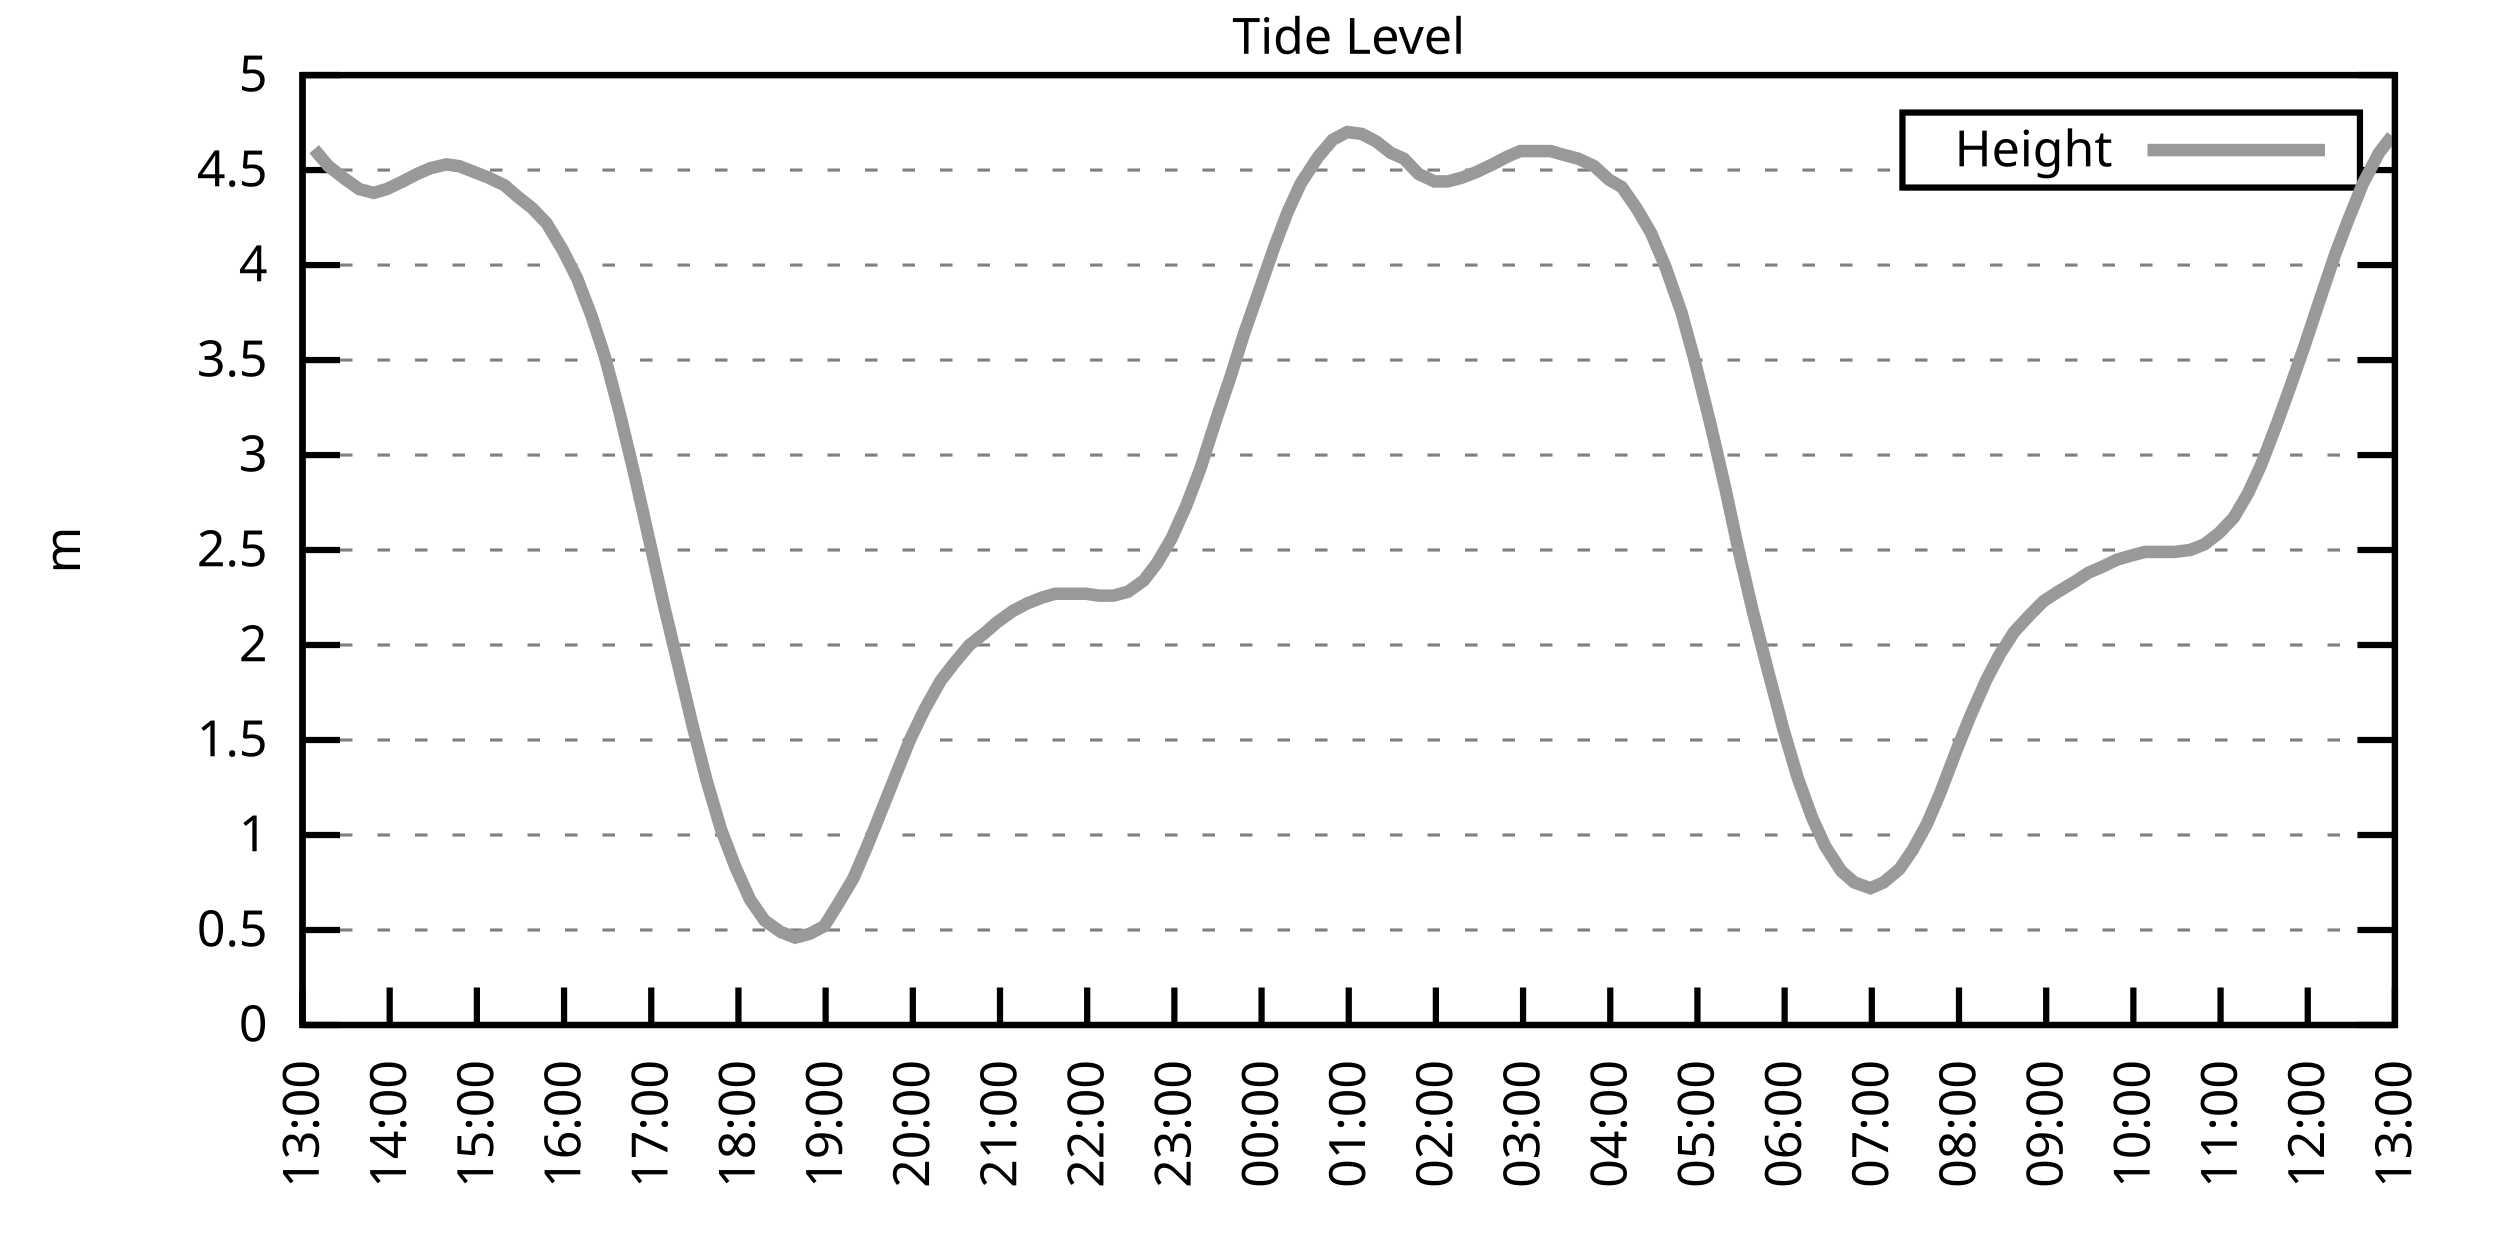
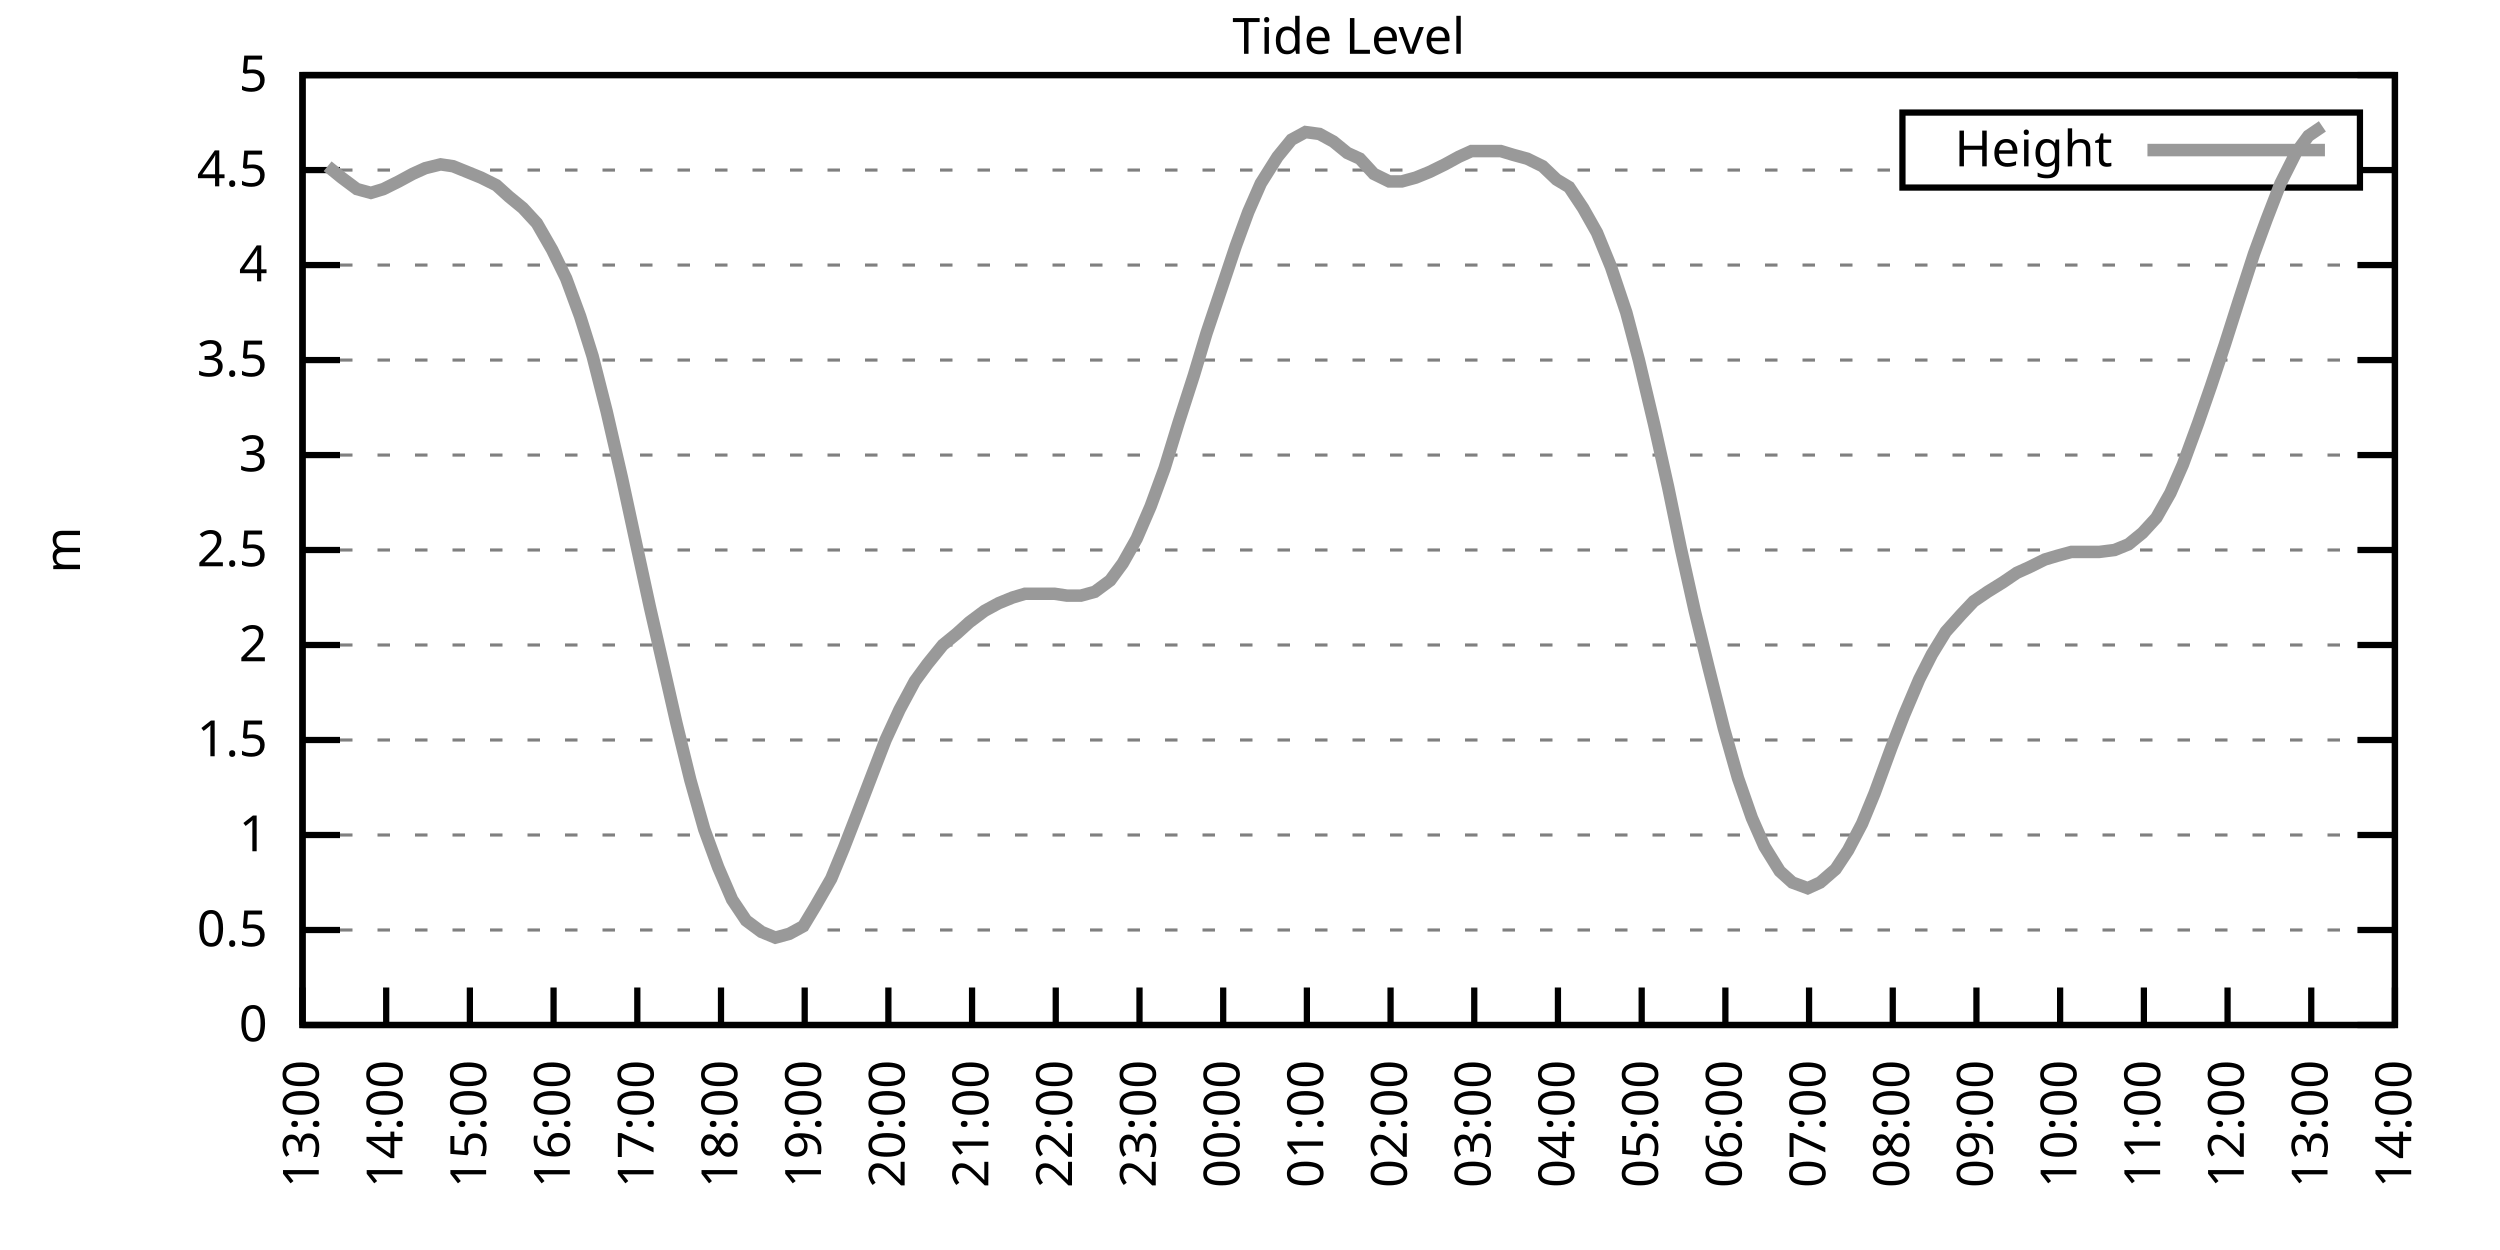
<svg xmlns="http://www.w3.org/2000/svg" xmlns:xlink="http://www.w3.org/1999/xlink" width="400" height="200" viewBox="0 0 400 200">
  <g id="gnuplot_canvas">
    <rect x="0" y="0" width="400" height="200" fill="none" />
    <defs>
      <circle id="gpDot" r="0.5" stroke-width="0.5" stroke="currentColor" />
      <path id="gpPt0" stroke-width="0.333" stroke="currentColor" d="M-1,0 h2 M0,-1 v2" />
      <path id="gpPt1" stroke-width="0.333" stroke="currentColor" d="M-1,-1 L1,1 M1,-1 L-1,1" />
      <path id="gpPt2" stroke-width="0.333" stroke="currentColor" d="M-1,0 L1,0 M0,-1 L0,1 M-1,-1 L1,1 M-1,1 L1,-1" />
      <rect id="gpPt3" stroke-width="0.333" stroke="currentColor" x="-1" y="-1" width="2" height="2" />
      <rect id="gpPt4" stroke-width="0.333" stroke="currentColor" fill="currentColor" x="-1" y="-1" width="2" height="2" />
      <circle id="gpPt5" stroke-width="0.333" stroke="currentColor" cx="0" cy="0" r="1" />
      <use xlink:href="#gpPt5" id="gpPt6" fill="currentColor" stroke="none" />
      <path id="gpPt7" stroke-width="0.333" stroke="currentColor" d="M0,-1.33 L-1.33,0.67 L1.33,0.67 z" />
      <use xlink:href="#gpPt7" id="gpPt8" fill="currentColor" stroke="none" />
      <use xlink:href="#gpPt7" id="gpPt9" stroke="currentColor" transform="rotate(180)" />
      <use xlink:href="#gpPt9" id="gpPt10" fill="currentColor" stroke="none" />
      <use xlink:href="#gpPt3" id="gpPt11" stroke="currentColor" transform="rotate(45)" />
      <use xlink:href="#gpPt11" id="gpPt12" fill="currentColor" stroke="none" />
      <path id="gpPt13" stroke-width="0.333" stroke="currentColor" d="M0,1.330 L1.265,0.411 L0.782,-1.067 L-0.782,-1.076 L-1.265,0.411 z" />
      <use xlink:href="#gpPt13" id="gpPt14" fill="currentColor" stroke="none" />
      <filter id="textbox" filterUnits="objectBoundingBox" x="0" y="0" height="1" width="1">
        <feFlood flood-color="white" flood-opacity="1" result="bgnd" />
        <feComposite in="SourceGraphic" in2="bgnd" operator="atop" />
      </filter>
      <filter id="greybox" filterUnits="objectBoundingBox" x="0" y="0" height="1" width="1">
        <feFlood flood-color="lightgrey" flood-opacity="1" result="grey" />
        <feComposite in="SourceGraphic" in2="grey" operator="atop" />
      </filter>
    </defs>
    <g fill="none" color="white" stroke="currentColor" stroke-width="1.00" stroke-linecap="butt" stroke-linejoin="miter">
</g>
    <g fill="none" color="black" stroke="currentColor" stroke-width="1.00" stroke-linecap="butt" stroke-linejoin="miter">
      <g stroke="none" shape-rendering="crispEdges">
        <polygon fill="rgb(255, 255, 255)" points="48.40,164.00 383.18,164.00 383.18,12.02 48.40,12.02 " />
      </g>
    </g>
    <g fill="none" color="black" stroke="currentColor" stroke-width="1.00" stroke-linecap="butt" stroke-linejoin="miter">
</g>
    <g fill="none" color="black" stroke="black" stroke-width="0.50" stroke-linecap="butt" stroke-linejoin="miter">
</g>
    <g fill="none" color="gray" stroke="currentColor" stroke-width="0.50" stroke-linecap="butt" stroke-linejoin="miter">
      <path stroke="gray" stroke-dasharray="2,4" class="gridline" d="M48.40,164.00 L383.19,164.00  " />
    </g>
    <g fill="none" color="gray" stroke="gray" stroke-width="1.00" stroke-linecap="butt" stroke-linejoin="miter">
</g>
    <g fill="none" color="black" stroke="currentColor" stroke-width="1.00" stroke-linecap="butt" stroke-linejoin="miter">
      <path stroke="black" d="M48.40,164.00 L54.40,164.00 M383.19,164.00 L377.19,164.00  " />
      <g transform="translate(42.80,166.60)" stroke="none" fill="black" font-family="Sans" font-size="8.00" text-anchor="end">
        <text>
          <tspan font-family="Sans"> 0</tspan>
        </text>
      </g>
    </g>
    <g fill="none" color="black" stroke="currentColor" stroke-width="1.00" stroke-linecap="butt" stroke-linejoin="miter">
</g>
    <g fill="none" color="black" stroke="black" stroke-width="0.50" stroke-linecap="butt" stroke-linejoin="miter">
</g>
    <g fill="none" color="gray" stroke="currentColor" stroke-width="0.50" stroke-linecap="butt" stroke-linejoin="miter">
      <path stroke="gray" stroke-dasharray="2,4" class="gridline" d="M48.40,148.80 L383.19,148.80  " />
    </g>
    <g fill="none" color="gray" stroke="gray" stroke-width="1.00" stroke-linecap="butt" stroke-linejoin="miter">
</g>
    <g fill="none" color="black" stroke="currentColor" stroke-width="1.00" stroke-linecap="butt" stroke-linejoin="miter">
      <path stroke="black" d="M48.40,148.80 L54.40,148.80 M383.19,148.80 L377.19,148.80  " />
      <g transform="translate(42.80,151.40)" stroke="none" fill="black" font-family="Sans" font-size="8.00" text-anchor="end">
        <text>
          <tspan font-family="Sans"> 0.5</tspan>
        </text>
      </g>
    </g>
    <g fill="none" color="black" stroke="currentColor" stroke-width="1.00" stroke-linecap="butt" stroke-linejoin="miter">
</g>
    <g fill="none" color="black" stroke="black" stroke-width="0.50" stroke-linecap="butt" stroke-linejoin="miter">
</g>
    <g fill="none" color="gray" stroke="currentColor" stroke-width="0.50" stroke-linecap="butt" stroke-linejoin="miter">
      <path stroke="gray" stroke-dasharray="2,4" class="gridline" d="M48.40,133.60 L383.19,133.60  " />
    </g>
    <g fill="none" color="gray" stroke="gray" stroke-width="1.00" stroke-linecap="butt" stroke-linejoin="miter">
</g>
    <g fill="none" color="black" stroke="currentColor" stroke-width="1.00" stroke-linecap="butt" stroke-linejoin="miter">
      <path stroke="black" d="M48.40,133.60 L54.40,133.60 M383.19,133.60 L377.19,133.60  " />
      <g transform="translate(42.80,136.20)" stroke="none" fill="black" font-family="Sans" font-size="8.00" text-anchor="end">
        <text>
          <tspan font-family="Sans"> 1</tspan>
        </text>
      </g>
    </g>
    <g fill="none" color="black" stroke="currentColor" stroke-width="1.00" stroke-linecap="butt" stroke-linejoin="miter">
</g>
    <g fill="none" color="black" stroke="black" stroke-width="0.50" stroke-linecap="butt" stroke-linejoin="miter">
</g>
    <g fill="none" color="gray" stroke="currentColor" stroke-width="0.50" stroke-linecap="butt" stroke-linejoin="miter">
      <path stroke="gray" stroke-dasharray="2,4" class="gridline" d="M48.40,118.40 L383.19,118.40  " />
    </g>
    <g fill="none" color="gray" stroke="gray" stroke-width="1.00" stroke-linecap="butt" stroke-linejoin="miter">
</g>
    <g fill="none" color="black" stroke="currentColor" stroke-width="1.00" stroke-linecap="butt" stroke-linejoin="miter">
      <path stroke="black" d="M48.40,118.40 L54.40,118.40 M383.19,118.40 L377.19,118.40  " />
      <g transform="translate(42.80,121.00)" stroke="none" fill="black" font-family="Sans" font-size="8.00" text-anchor="end">
        <text>
          <tspan font-family="Sans"> 1.5</tspan>
        </text>
      </g>
    </g>
    <g fill="none" color="black" stroke="currentColor" stroke-width="1.00" stroke-linecap="butt" stroke-linejoin="miter">
</g>
    <g fill="none" color="black" stroke="black" stroke-width="0.50" stroke-linecap="butt" stroke-linejoin="miter">
</g>
    <g fill="none" color="gray" stroke="currentColor" stroke-width="0.50" stroke-linecap="butt" stroke-linejoin="miter">
      <path stroke="gray" stroke-dasharray="2,4" class="gridline" d="M48.40,103.20 L383.19,103.20  " />
    </g>
    <g fill="none" color="gray" stroke="gray" stroke-width="1.00" stroke-linecap="butt" stroke-linejoin="miter">
</g>
    <g fill="none" color="black" stroke="currentColor" stroke-width="1.00" stroke-linecap="butt" stroke-linejoin="miter">
      <path stroke="black" d="M48.40,103.20 L54.40,103.20 M383.19,103.20 L377.19,103.20  " />
      <g transform="translate(42.80,105.80)" stroke="none" fill="black" font-family="Sans" font-size="8.00" text-anchor="end">
        <text>
          <tspan font-family="Sans"> 2</tspan>
        </text>
      </g>
    </g>
    <g fill="none" color="black" stroke="currentColor" stroke-width="1.00" stroke-linecap="butt" stroke-linejoin="miter">
</g>
    <g fill="none" color="black" stroke="black" stroke-width="0.50" stroke-linecap="butt" stroke-linejoin="miter">
</g>
    <g fill="none" color="gray" stroke="currentColor" stroke-width="0.50" stroke-linecap="butt" stroke-linejoin="miter">
      <path stroke="gray" stroke-dasharray="2,4" class="gridline" d="M48.40,88.00 L383.19,88.00  " />
    </g>
    <g fill="none" color="gray" stroke="gray" stroke-width="1.00" stroke-linecap="butt" stroke-linejoin="miter">
</g>
    <g fill="none" color="black" stroke="currentColor" stroke-width="1.00" stroke-linecap="butt" stroke-linejoin="miter">
      <path stroke="black" d="M48.40,88.00 L54.40,88.00 M383.19,88.00 L377.19,88.00  " />
      <g transform="translate(42.80,90.60)" stroke="none" fill="black" font-family="Sans" font-size="8.00" text-anchor="end">
        <text>
          <tspan font-family="Sans"> 2.5</tspan>
        </text>
      </g>
    </g>
    <g fill="none" color="black" stroke="currentColor" stroke-width="1.00" stroke-linecap="butt" stroke-linejoin="miter">
</g>
    <g fill="none" color="black" stroke="black" stroke-width="0.50" stroke-linecap="butt" stroke-linejoin="miter">
</g>
    <g fill="none" color="gray" stroke="currentColor" stroke-width="0.50" stroke-linecap="butt" stroke-linejoin="miter">
      <path stroke="gray" stroke-dasharray="2,4" class="gridline" d="M48.40,72.81 L383.19,72.81  " />
    </g>
    <g fill="none" color="gray" stroke="gray" stroke-width="1.00" stroke-linecap="butt" stroke-linejoin="miter">
</g>
    <g fill="none" color="black" stroke="currentColor" stroke-width="1.00" stroke-linecap="butt" stroke-linejoin="miter">
      <path stroke="black" d="M48.40,72.81 L54.40,72.81 M383.19,72.81 L377.19,72.81  " />
      <g transform="translate(42.80,75.41)" stroke="none" fill="black" font-family="Sans" font-size="8.00" text-anchor="end">
        <text>
          <tspan font-family="Sans"> 3</tspan>
        </text>
      </g>
    </g>
    <g fill="none" color="black" stroke="currentColor" stroke-width="1.00" stroke-linecap="butt" stroke-linejoin="miter">
</g>
    <g fill="none" color="black" stroke="black" stroke-width="0.50" stroke-linecap="butt" stroke-linejoin="miter">
</g>
    <g fill="none" color="gray" stroke="currentColor" stroke-width="0.50" stroke-linecap="butt" stroke-linejoin="miter">
      <path stroke="gray" stroke-dasharray="2,4" class="gridline" d="M48.40,57.61 L383.19,57.61  " />
    </g>
    <g fill="none" color="gray" stroke="gray" stroke-width="1.00" stroke-linecap="butt" stroke-linejoin="miter">
</g>
    <g fill="none" color="black" stroke="currentColor" stroke-width="1.00" stroke-linecap="butt" stroke-linejoin="miter">
      <path stroke="black" d="M48.40,57.61 L54.40,57.61 M383.19,57.61 L377.19,57.61  " />
      <g transform="translate(42.80,60.21)" stroke="none" fill="black" font-family="Sans" font-size="8.00" text-anchor="end">
        <text>
          <tspan font-family="Sans"> 3.5</tspan>
        </text>
      </g>
    </g>
    <g fill="none" color="black" stroke="currentColor" stroke-width="1.00" stroke-linecap="butt" stroke-linejoin="miter">
</g>
    <g fill="none" color="black" stroke="black" stroke-width="0.50" stroke-linecap="butt" stroke-linejoin="miter">
</g>
    <g fill="none" color="gray" stroke="currentColor" stroke-width="0.50" stroke-linecap="butt" stroke-linejoin="miter">
      <path stroke="gray" stroke-dasharray="2,4" class="gridline" d="M48.40,42.41 L383.19,42.41  " />
    </g>
    <g fill="none" color="gray" stroke="gray" stroke-width="1.00" stroke-linecap="butt" stroke-linejoin="miter">
</g>
    <g fill="none" color="black" stroke="currentColor" stroke-width="1.00" stroke-linecap="butt" stroke-linejoin="miter">
      <path stroke="black" d="M48.40,42.41 L54.40,42.41 M383.19,42.41 L377.19,42.41  " />
      <g transform="translate(42.80,45.01)" stroke="none" fill="black" font-family="Sans" font-size="8.00" text-anchor="end">
        <text>
          <tspan font-family="Sans"> 4</tspan>
        </text>
      </g>
    </g>
    <g fill="none" color="black" stroke="currentColor" stroke-width="1.00" stroke-linecap="butt" stroke-linejoin="miter">
</g>
    <g fill="none" color="black" stroke="black" stroke-width="0.50" stroke-linecap="butt" stroke-linejoin="miter">
</g>
    <g fill="none" color="gray" stroke="currentColor" stroke-width="0.50" stroke-linecap="butt" stroke-linejoin="miter">
      <path stroke="gray" stroke-dasharray="2,4" class="gridline" d="M48.40,27.21 L304.39,27.21 M377.59,27.21 L383.19,27.21  " />
    </g>
    <g fill="none" color="gray" stroke="gray" stroke-width="1.00" stroke-linecap="butt" stroke-linejoin="miter">
</g>
    <g fill="none" color="black" stroke="currentColor" stroke-width="1.00" stroke-linecap="butt" stroke-linejoin="miter">
      <path stroke="black" d="M48.40,27.21 L54.40,27.21 M383.19,27.21 L377.19,27.21  " />
      <g transform="translate(42.80,29.81)" stroke="none" fill="black" font-family="Sans" font-size="8.00" text-anchor="end">
        <text>
          <tspan font-family="Sans"> 4.5</tspan>
        </text>
      </g>
    </g>
    <g fill="none" color="black" stroke="currentColor" stroke-width="1.00" stroke-linecap="butt" stroke-linejoin="miter">
</g>
    <g fill="none" color="black" stroke="black" stroke-width="0.50" stroke-linecap="butt" stroke-linejoin="miter">
</g>
    <g fill="none" color="gray" stroke="currentColor" stroke-width="0.50" stroke-linecap="butt" stroke-linejoin="miter">
      <path stroke="gray" stroke-dasharray="2,4" class="gridline" d="M48.40,12.01 L383.19,12.01  " />
    </g>
    <g fill="none" color="gray" stroke="gray" stroke-width="1.00" stroke-linecap="butt" stroke-linejoin="miter">
</g>
    <g fill="none" color="black" stroke="currentColor" stroke-width="1.00" stroke-linecap="butt" stroke-linejoin="miter">
      <path stroke="black" d="M48.40,12.01 L54.40,12.01 M383.19,12.01 L377.19,12.01  " />
      <g transform="translate(42.80,14.61)" stroke="none" fill="black" font-family="Sans" font-size="8.00" text-anchor="end">
        <text>
          <tspan font-family="Sans"> 5</tspan>
        </text>
      </g>
    </g>
    <g fill="none" color="black" stroke="currentColor" stroke-width="1.00" stroke-linecap="butt" stroke-linejoin="miter">
      <path stroke="black" d="M48.40,164.00 L48.40,158.00  " />
      <g transform="translate(51.00,169.60) rotate(270.00)" stroke="none" fill="black" font-family="Sans" font-size="8.00" text-anchor="end">
        <text>
          <tspan font-family="Sans">13:00</tspan>
        </text>
      </g>
    </g>
    <g fill="none" color="black" stroke="currentColor" stroke-width="1.00" stroke-linecap="butt" stroke-linejoin="miter">
-       <path stroke="black" d="M62.35,164.00 L62.35,158.00  " />
-       <g transform="translate(64.95,169.60) rotate(270.00)" stroke="none" fill="black" font-family="Sans" font-size="8.00" text-anchor="end">
+       <path stroke="black" d="M61.79,164.00 L61.79,158.00  " />
+       <g transform="translate(64.39,169.60) rotate(270.00)" stroke="none" fill="black" font-family="Sans" font-size="8.00" text-anchor="end">
        <text>
          <tspan font-family="Sans">14:00</tspan>
        </text>
      </g>
    </g>
    <g fill="none" color="black" stroke="currentColor" stroke-width="1.00" stroke-linecap="butt" stroke-linejoin="miter">
-       <path stroke="black" d="M76.30,164.00 L76.30,158.00  " />
-       <g transform="translate(78.90,169.60) rotate(270.00)" stroke="none" fill="black" font-family="Sans" font-size="8.00" text-anchor="end">
+       <path stroke="black" d="M75.18,164.00 L75.18,158.00  " />
+       <g transform="translate(77.78,169.60) rotate(270.00)" stroke="none" fill="black" font-family="Sans" font-size="8.00" text-anchor="end">
        <text>
          <tspan font-family="Sans">15:00</tspan>
        </text>
      </g>
    </g>
    <g fill="none" color="black" stroke="currentColor" stroke-width="1.00" stroke-linecap="butt" stroke-linejoin="miter">
-       <path stroke="black" d="M90.25,164.00 L90.25,158.00  " />
-       <g transform="translate(92.85,169.60) rotate(270.00)" stroke="none" fill="black" font-family="Sans" font-size="8.00" text-anchor="end">
+       <path stroke="black" d="M88.57,164.00 L88.57,158.00  " />
+       <g transform="translate(91.17,169.60) rotate(270.00)" stroke="none" fill="black" font-family="Sans" font-size="8.00" text-anchor="end">
        <text>
          <tspan font-family="Sans">16:00</tspan>
        </text>
      </g>
    </g>
    <g fill="none" color="black" stroke="currentColor" stroke-width="1.00" stroke-linecap="butt" stroke-linejoin="miter">
-       <path stroke="black" d="M104.20,164.00 L104.20,158.00  " />
-       <g transform="translate(106.80,169.60) rotate(270.00)" stroke="none" fill="black" font-family="Sans" font-size="8.00" text-anchor="end">
+       <path stroke="black" d="M101.97,164.00 L101.97,158.00  " />
+       <g transform="translate(104.57,169.60) rotate(270.00)" stroke="none" fill="black" font-family="Sans" font-size="8.00" text-anchor="end">
        <text>
          <tspan font-family="Sans">17:00</tspan>
        </text>
      </g>
    </g>
    <g fill="none" color="black" stroke="currentColor" stroke-width="1.00" stroke-linecap="butt" stroke-linejoin="miter">
-       <path stroke="black" d="M118.15,164.00 L118.15,158.00  " />
-       <g transform="translate(120.75,169.60) rotate(270.00)" stroke="none" fill="black" font-family="Sans" font-size="8.00" text-anchor="end">
+       <path stroke="black" d="M115.36,164.00 L115.36,158.00  " />
+       <g transform="translate(117.96,169.60) rotate(270.00)" stroke="none" fill="black" font-family="Sans" font-size="8.00" text-anchor="end">
        <text>
          <tspan font-family="Sans">18:00</tspan>
        </text>
      </g>
    </g>
    <g fill="none" color="black" stroke="currentColor" stroke-width="1.00" stroke-linecap="butt" stroke-linejoin="miter">
-       <path stroke="black" d="M132.10,164.00 L132.10,158.00  " />
-       <g transform="translate(134.70,169.60) rotate(270.00)" stroke="none" fill="black" font-family="Sans" font-size="8.00" text-anchor="end">
+       <path stroke="black" d="M128.75,164.00 L128.75,158.00  " />
+       <g transform="translate(131.35,169.60) rotate(270.00)" stroke="none" fill="black" font-family="Sans" font-size="8.00" text-anchor="end">
        <text>
          <tspan font-family="Sans">19:00</tspan>
        </text>
      </g>
    </g>
    <g fill="none" color="black" stroke="currentColor" stroke-width="1.00" stroke-linecap="butt" stroke-linejoin="miter">
-       <path stroke="black" d="M146.05,164.00 L146.05,158.00  " />
-       <g transform="translate(148.65,169.60) rotate(270.00)" stroke="none" fill="black" font-family="Sans" font-size="8.00" text-anchor="end">
+       <path stroke="black" d="M142.14,164.00 L142.14,158.00  " />
+       <g transform="translate(144.74,169.60) rotate(270.00)" stroke="none" fill="black" font-family="Sans" font-size="8.00" text-anchor="end">
        <text>
          <tspan font-family="Sans">20:00</tspan>
        </text>
      </g>
    </g>
    <g fill="none" color="black" stroke="currentColor" stroke-width="1.00" stroke-linecap="butt" stroke-linejoin="miter">
-       <path stroke="black" d="M160.00,164.00 L160.00,158.00  " />
-       <g transform="translate(162.60,169.60) rotate(270.00)" stroke="none" fill="black" font-family="Sans" font-size="8.00" text-anchor="end">
+       <path stroke="black" d="M155.53,164.00 L155.53,158.00  " />
+       <g transform="translate(158.13,169.60) rotate(270.00)" stroke="none" fill="black" font-family="Sans" font-size="8.00" text-anchor="end">
        <text>
          <tspan font-family="Sans">21:00</tspan>
        </text>
      </g>
    </g>
    <g fill="none" color="black" stroke="currentColor" stroke-width="1.00" stroke-linecap="butt" stroke-linejoin="miter">
-       <path stroke="black" d="M173.95,164.00 L173.95,158.00  " />
-       <g transform="translate(176.55,169.60) rotate(270.00)" stroke="none" fill="black" font-family="Sans" font-size="8.00" text-anchor="end">
+       <path stroke="black" d="M168.92,164.00 L168.92,158.00  " />
+       <g transform="translate(171.52,169.60) rotate(270.00)" stroke="none" fill="black" font-family="Sans" font-size="8.00" text-anchor="end">
        <text>
          <tspan font-family="Sans">22:00</tspan>
        </text>
      </g>
    </g>
    <g fill="none" color="black" stroke="currentColor" stroke-width="1.00" stroke-linecap="butt" stroke-linejoin="miter">
-       <path stroke="black" d="M187.90,164.00 L187.90,158.00  " />
-       <g transform="translate(190.50,169.60) rotate(270.00)" stroke="none" fill="black" font-family="Sans" font-size="8.00" text-anchor="end">
+       <path stroke="black" d="M182.32,164.00 L182.32,158.00  " />
+       <g transform="translate(184.92,169.60) rotate(270.00)" stroke="none" fill="black" font-family="Sans" font-size="8.00" text-anchor="end">
        <text>
          <tspan font-family="Sans">23:00</tspan>
        </text>
      </g>
    </g>
    <g fill="none" color="black" stroke="currentColor" stroke-width="1.00" stroke-linecap="butt" stroke-linejoin="miter">
-       <path stroke="black" d="M201.85,164.00 L201.85,158.00  " />
-       <g transform="translate(204.45,169.60) rotate(270.00)" stroke="none" fill="black" font-family="Sans" font-size="8.00" text-anchor="end">
+       <path stroke="black" d="M195.71,164.00 L195.71,158.00  " />
+       <g transform="translate(198.31,169.60) rotate(270.00)" stroke="none" fill="black" font-family="Sans" font-size="8.00" text-anchor="end">
        <text>
          <tspan font-family="Sans">00:00</tspan>
        </text>
      </g>
    </g>
    <g fill="none" color="black" stroke="currentColor" stroke-width="1.00" stroke-linecap="butt" stroke-linejoin="miter">
-       <path stroke="black" d="M215.80,164.00 L215.80,158.00  " />
-       <g transform="translate(218.40,169.60) rotate(270.00)" stroke="none" fill="black" font-family="Sans" font-size="8.00" text-anchor="end">
+       <path stroke="black" d="M209.10,164.00 L209.10,158.00  " />
+       <g transform="translate(211.70,169.60) rotate(270.00)" stroke="none" fill="black" font-family="Sans" font-size="8.00" text-anchor="end">
        <text>
          <tspan font-family="Sans">01:00</tspan>
        </text>
      </g>
    </g>
    <g fill="none" color="black" stroke="currentColor" stroke-width="1.00" stroke-linecap="butt" stroke-linejoin="miter">
-       <path stroke="black" d="M229.74,164.00 L229.74,158.00  " />
-       <g transform="translate(232.34,169.60) rotate(270.00)" stroke="none" fill="black" font-family="Sans" font-size="8.00" text-anchor="end">
+       <path stroke="black" d="M222.49,164.00 L222.49,158.00  " />
+       <g transform="translate(225.09,169.60) rotate(270.00)" stroke="none" fill="black" font-family="Sans" font-size="8.00" text-anchor="end">
        <text>
          <tspan font-family="Sans">02:00</tspan>
        </text>
      </g>
    </g>
    <g fill="none" color="black" stroke="currentColor" stroke-width="1.00" stroke-linecap="butt" stroke-linejoin="miter">
-       <path stroke="black" d="M243.69,164.00 L243.69,158.00  " />
-       <g transform="translate(246.29,169.60) rotate(270.00)" stroke="none" fill="black" font-family="Sans" font-size="8.00" text-anchor="end">
+       <path stroke="black" d="M235.88,164.00 L235.88,158.00  " />
+       <g transform="translate(238.48,169.60) rotate(270.00)" stroke="none" fill="black" font-family="Sans" font-size="8.00" text-anchor="end">
        <text>
          <tspan font-family="Sans">03:00</tspan>
        </text>
      </g>
    </g>
    <g fill="none" color="black" stroke="currentColor" stroke-width="1.00" stroke-linecap="butt" stroke-linejoin="miter">
-       <path stroke="black" d="M257.64,164.00 L257.64,158.00  " />
-       <g transform="translate(260.24,169.60) rotate(270.00)" stroke="none" fill="black" font-family="Sans" font-size="8.00" text-anchor="end">
+       <path stroke="black" d="M249.27,164.00 L249.27,158.00  " />
+       <g transform="translate(251.87,169.60) rotate(270.00)" stroke="none" fill="black" font-family="Sans" font-size="8.00" text-anchor="end">
        <text>
          <tspan font-family="Sans">04:00</tspan>
        </text>
      </g>
    </g>
    <g fill="none" color="black" stroke="currentColor" stroke-width="1.00" stroke-linecap="butt" stroke-linejoin="miter">
-       <path stroke="black" d="M271.59,164.00 L271.59,158.00  " />
-       <g transform="translate(274.19,169.60) rotate(270.00)" stroke="none" fill="black" font-family="Sans" font-size="8.00" text-anchor="end">
+       <path stroke="black" d="M262.67,164.00 L262.67,158.00  " />
+       <g transform="translate(265.27,169.60) rotate(270.00)" stroke="none" fill="black" font-family="Sans" font-size="8.00" text-anchor="end">
        <text>
          <tspan font-family="Sans">05:00</tspan>
        </text>
      </g>
    </g>
    <g fill="none" color="black" stroke="currentColor" stroke-width="1.00" stroke-linecap="butt" stroke-linejoin="miter">
-       <path stroke="black" d="M285.54,164.00 L285.54,158.00  " />
-       <g transform="translate(288.14,169.60) rotate(270.00)" stroke="none" fill="black" font-family="Sans" font-size="8.00" text-anchor="end">
+       <path stroke="black" d="M276.06,164.00 L276.06,158.00  " />
+       <g transform="translate(278.66,169.60) rotate(270.00)" stroke="none" fill="black" font-family="Sans" font-size="8.00" text-anchor="end">
        <text>
          <tspan font-family="Sans">06:00</tspan>
        </text>
      </g>
    </g>
    <g fill="none" color="black" stroke="currentColor" stroke-width="1.00" stroke-linecap="butt" stroke-linejoin="miter">
-       <path stroke="black" d="M299.49,164.00 L299.49,158.00  " />
-       <g transform="translate(302.09,169.60) rotate(270.00)" stroke="none" fill="black" font-family="Sans" font-size="8.00" text-anchor="end">
+       <path stroke="black" d="M289.45,164.00 L289.45,158.00  " />
+       <g transform="translate(292.05,169.60) rotate(270.00)" stroke="none" fill="black" font-family="Sans" font-size="8.00" text-anchor="end">
        <text>
          <tspan font-family="Sans">07:00</tspan>
        </text>
      </g>
    </g>
    <g fill="none" color="black" stroke="currentColor" stroke-width="1.00" stroke-linecap="butt" stroke-linejoin="miter">
-       <path stroke="black" d="M313.44,164.00 L313.44,158.00  " />
-       <g transform="translate(316.04,169.60) rotate(270.00)" stroke="none" fill="black" font-family="Sans" font-size="8.00" text-anchor="end">
+       <path stroke="black" d="M302.84,164.00 L302.84,158.00  " />
+       <g transform="translate(305.44,169.60) rotate(270.00)" stroke="none" fill="black" font-family="Sans" font-size="8.00" text-anchor="end">
        <text>
          <tspan font-family="Sans">08:00</tspan>
        </text>
      </g>
    </g>
    <g fill="none" color="black" stroke="currentColor" stroke-width="1.00" stroke-linecap="butt" stroke-linejoin="miter">
-       <path stroke="black" d="M327.39,164.00 L327.39,158.00  " />
-       <g transform="translate(329.99,169.60) rotate(270.00)" stroke="none" fill="black" font-family="Sans" font-size="8.00" text-anchor="end">
+       <path stroke="black" d="M316.23,164.00 L316.23,158.00  " />
+       <g transform="translate(318.83,169.60) rotate(270.00)" stroke="none" fill="black" font-family="Sans" font-size="8.00" text-anchor="end">
        <text>
          <tspan font-family="Sans">09:00</tspan>
        </text>
      </g>
    </g>
    <g fill="none" color="black" stroke="currentColor" stroke-width="1.00" stroke-linecap="butt" stroke-linejoin="miter">
-       <path stroke="black" d="M341.34,164.00 L341.34,158.00  " />
-       <g transform="translate(343.94,169.60) rotate(270.00)" stroke="none" fill="black" font-family="Sans" font-size="8.00" text-anchor="end">
+       <path stroke="black" d="M329.62,164.00 L329.62,158.00  " />
+       <g transform="translate(332.22,169.60) rotate(270.00)" stroke="none" fill="black" font-family="Sans" font-size="8.00" text-anchor="end">
        <text>
          <tspan font-family="Sans">10:00</tspan>
        </text>
      </g>
    </g>
    <g fill="none" color="black" stroke="currentColor" stroke-width="1.00" stroke-linecap="butt" stroke-linejoin="miter">
-       <path stroke="black" d="M355.29,164.00 L355.29,158.00  " />
-       <g transform="translate(357.89,169.60) rotate(270.00)" stroke="none" fill="black" font-family="Sans" font-size="8.00" text-anchor="end">
+       <path stroke="black" d="M343.02,164.00 L343.02,158.00  " />
+       <g transform="translate(345.62,169.60) rotate(270.00)" stroke="none" fill="black" font-family="Sans" font-size="8.00" text-anchor="end">
        <text>
          <tspan font-family="Sans">11:00</tspan>
        </text>
      </g>
    </g>
    <g fill="none" color="black" stroke="currentColor" stroke-width="1.00" stroke-linecap="butt" stroke-linejoin="miter">
-       <path stroke="black" d="M369.24,164.00 L369.24,158.00  " />
-       <g transform="translate(371.84,169.60) rotate(270.00)" stroke="none" fill="black" font-family="Sans" font-size="8.00" text-anchor="end">
+       <path stroke="black" d="M356.41,164.00 L356.41,158.00  " />
+       <g transform="translate(359.01,169.60) rotate(270.00)" stroke="none" fill="black" font-family="Sans" font-size="8.00" text-anchor="end">
        <text>
          <tspan font-family="Sans">12:00</tspan>
+         </text>
+       </g>
+     </g>
+     <g fill="none" color="black" stroke="currentColor" stroke-width="1.00" stroke-linecap="butt" stroke-linejoin="miter">
+       <path stroke="black" d="M369.80,164.00 L369.80,158.00  " />
+       <g transform="translate(372.40,169.60) rotate(270.00)" stroke="none" fill="black" font-family="Sans" font-size="8.00" text-anchor="end">
+         <text>
+           <tspan font-family="Sans">13:00</tspan>
        </text>
      </g>
    </g>
    <g fill="none" color="black" stroke="currentColor" stroke-width="1.00" stroke-linecap="butt" stroke-linejoin="miter">
      <path stroke="black" d="M383.19,164.00 L383.19,158.00  " />
      <g transform="translate(385.79,169.60) rotate(270.00)" stroke="none" fill="black" font-family="Sans" font-size="8.00" text-anchor="end">
        <text>
-           <tspan font-family="Sans">13:00</tspan>
+           <tspan font-family="Sans">14:00</tspan>
        </text>
      </g>
    </g>
    <g fill="none" color="black" stroke="currentColor" stroke-width="1.00" stroke-linecap="butt" stroke-linejoin="miter">
</g>
    <g fill="none" color="black" stroke="currentColor" stroke-width="1.00" stroke-linecap="butt" stroke-linejoin="miter">
      <path stroke="black" d="M48.40,12.01 L48.40,164.00 L383.19,164.00 L383.19,12.01 L48.40,12.01 Z  " />
    </g>
    <g fill="none" color="black" stroke="currentColor" stroke-width="1.00" stroke-linecap="butt" stroke-linejoin="miter">
</g>
    <g fill="none" color="black" stroke="currentColor" stroke-width="1.00" stroke-linecap="butt" stroke-linejoin="miter">
      <path stroke="black" d="M304.39,30.01 L304.39,18.01 L377.59,18.01 L377.59,30.01 L304.39,30.01 Z  " />
    </g>
    <g id="Tide_level_plot_1">
      <g fill="none" color="white" stroke="black" stroke-width="2.00" stroke-linecap="butt" stroke-linejoin="miter">
</g>
      <g fill="none" color="black" stroke="currentColor" stroke-width="2.00" stroke-linecap="butt" stroke-linejoin="miter">
        <g transform="translate(337.99,26.61)" stroke="none" fill="black" font-family="Sans" font-size="8.00" text-anchor="end">
          <text>
            <tspan font-family="Sans">Height</tspan>
          </text>
        </g>
      </g>
      <g fill="none" color="black" stroke="currentColor" stroke-width="2.00" stroke-linecap="butt" stroke-linejoin="miter">
-         <path stroke="rgb(153, 153, 153)" d="M343.59,24.01 L371.99,24.01 M50.26,23.87 L52.58,26.60 L54.91,28.42 L57.47,30.25 L59.79,30.86 L61.88,30.25   L64.44,29.03 L66.77,27.82 L68.86,26.91 L71.42,26.30 L73.51,26.60 L75.83,27.51 L78.16,28.42 L80.72,29.64   L82.81,31.46 L85.13,33.29 L87.46,35.72 L90.02,39.98 L92.34,44.54 L94.67,50.62 L96.76,57.00 L99.08,65.81   L101.64,76.45 L103.97,86.79 L106.29,97.12 L108.62,106.85 L110.71,115.67 L113.03,124.79 L115.36,132.69 L117.68,138.77   L120.01,143.94 L122.33,147.28 L124.89,149.10 L127.22,150.02 L129.54,149.41 L131.87,148.19 L133.96,144.85 L136.51,140.59   L138.61,135.73 L140.70,130.56 L143.49,123.57 L145.58,118.40 L147.91,113.54 L150.46,108.98 L152.56,106.24 L155.11,103.20   L157.44,101.38 L159.53,99.56 L162.09,97.73 L164.41,96.52 L166.74,95.60 L168.83,95.00 L171.39,95.00 L173.71,95.00   L175.81,95.30 L178.13,95.30 L180.46,94.69 L183.01,92.87 L185.11,90.13 L187.43,86.18 L189.76,81.01 L192.08,74.93   L194.41,67.64 L196.96,60.04 L199.06,53.35 L201.61,46.06 L203.94,39.37 L206.03,33.90 L208.12,29.34 L210.91,25.08   L213.24,22.35 L215.56,21.13 L217.89,21.43 L220.21,22.65 L222.54,24.47 L224.63,25.39 L226.95,27.82 L229.51,29.03   L231.60,29.03 L233.93,28.42 L236.25,27.51 L238.81,26.30 L241.14,25.08 L243.23,24.17 L245.79,24.17 L248.11,24.17   L250.20,24.78 L252.53,25.39 L255.09,26.60 L257.41,28.73 L259.50,29.94 L261.83,33.29 L264.15,37.24 L266.48,42.71   L269.04,50.01 L271.13,57.61 L273.69,67.94 L276.01,77.97 L278.10,87.70 L280.43,97.73 L282.75,106.85 L285.31,116.58   L287.64,124.48 L289.96,130.87 L292.05,135.43 L294.61,139.38 L296.70,141.20 L299.26,142.11 L301.35,141.20 L303.91,139.07   L306.00,136.03 L308.33,131.78 L310.42,126.91 L313.21,119.62 L315.30,114.45 L317.86,108.68 L319.95,104.72 L322.28,101.08   L324.83,98.34 L326.93,96.21 L329.25,94.69 L331.81,93.17 L334.13,91.65 L336.23,90.74 L338.78,89.52 L340.88,88.92   L343.20,88.31 L345.53,88.31 L347.85,88.31 L350.41,88.00 L352.73,87.09 L355.06,85.27 L357.38,82.84 L359.71,78.89   L361.80,74.33 L364.36,67.64 L366.45,61.86 L368.78,55.18 L371.10,48.18 L373.66,40.58 L375.75,35.11 L378.08,29.34   L380.63,24.47 L382.73,21.74  " />
+         <path stroke="rgb(153, 153, 153)" d="M343.59,24.01 L371.99,24.01 M52.42,26.60 L54.65,28.42 L57.10,30.25 L59.34,30.86 L61.35,30.25 L63.80,29.03   L66.03,27.82 L68.04,26.91 L70.50,26.30 L72.50,26.60 L74.74,27.51 L76.97,28.42 L79.42,29.64 L81.43,31.46   L83.66,33.29 L85.90,35.72 L88.35,39.98 L90.58,44.54 L92.82,50.62 L94.82,57.00 L97.06,65.81 L99.51,76.45   L101.74,86.79 L103.98,97.12 L106.21,106.85 L108.22,115.67 L110.45,124.79 L112.68,132.69 L114.91,138.77 L117.14,143.94   L119.38,147.28 L121.83,149.10 L124.06,150.02 L126.29,149.41 L128.53,148.19 L130.54,144.85 L132.99,140.59 L135.00,135.73   L137.01,130.56 L139.69,123.57 L141.69,118.40 L143.93,113.54 L146.38,108.98 L148.39,106.24 L150.85,103.20 L153.08,101.38   L155.09,99.56 L157.54,97.73 L159.77,96.52 L162.01,95.60 L164.01,95.00 L166.47,95.00 L168.70,95.00 L170.71,95.30   L172.94,95.30 L175.17,94.69 L177.63,92.87 L179.64,90.13 L181.87,86.18 L184.10,81.01 L186.33,74.93 L188.57,67.64   L191.02,60.04 L193.03,53.35 L195.48,46.06 L197.72,39.37 L199.73,33.90 L201.73,29.34 L204.41,25.08 L206.64,22.35   L208.88,21.13 L211.11,21.43 L213.34,22.65 L215.57,24.47 L217.58,25.39 L219.81,27.82 L222.27,29.03 L224.28,29.03   L226.51,28.42 L228.74,27.51 L231.20,26.30 L233.43,25.08 L235.44,24.17 L237.89,24.17 L240.12,24.17 L242.13,24.78   L244.36,25.39 L246.82,26.60 L249.05,28.73 L251.06,29.94 L253.29,33.29 L255.52,37.24 L257.76,42.71 L260.21,50.01   L262.22,57.61 L264.67,67.94 L266.91,77.97 L268.92,87.70 L271.15,97.73 L273.38,106.85 L275.83,116.58 L278.07,124.48   L280.30,130.87 L282.31,135.43 L284.76,139.38 L286.77,141.20 L289.23,142.11 L291.23,141.20 L293.69,139.07 L295.70,136.03   L297.93,131.78 L299.94,126.91 L302.62,119.62 L304.63,114.45 L307.08,108.68 L309.09,104.72 L311.32,101.08 L313.78,98.34   L315.79,96.21 L318.02,94.69 L320.47,93.17 L322.70,91.65 L324.71,90.74 L327.17,89.52 L329.18,88.92 L331.41,88.31   L333.64,88.31 L335.87,88.31 L338.33,88.00 L340.56,87.09 L342.79,85.27 L345.02,82.84 L347.26,78.89 L349.26,74.33   L351.72,67.64 L353.73,61.86 L355.96,55.18 L358.19,48.18 L360.65,40.58 L362.66,35.11 L364.89,29.34 L367.34,24.47   L369.35,21.74 L371.58,20.22  " />
      </g>
    </g>
    <g fill="none" color="black" stroke="currentColor" stroke-width="2.00" stroke-linecap="butt" stroke-linejoin="miter">
</g>
    <g fill="none" color="black" stroke="black" stroke-width="1.00" stroke-linecap="butt" stroke-linejoin="miter">
</g>
    <g fill="none" color="black" stroke="currentColor" stroke-width="1.00" stroke-linecap="butt" stroke-linejoin="miter">
      <path stroke="black" d="M48.40,12.01 L48.40,164.00 L383.19,164.00 L383.19,12.01 L48.40,12.01 Z  " />
      <g transform="translate(12.80,88.01) rotate(270.00)" stroke="none" fill="black" font-family="Sans" font-size="8.00" text-anchor="middle">
        <text>
          <tspan font-family="Sans">m</tspan>
        </text>
      </g>
    </g>
    <g fill="none" color="black" stroke="currentColor" stroke-width="1.00" stroke-linecap="butt" stroke-linejoin="miter">
</g>
    <g fill="none" color="black" stroke="currentColor" stroke-width="1.00" stroke-linecap="butt" stroke-linejoin="miter">
      <g transform="translate(215.79,8.61)" stroke="none" fill="black" font-family="Sans" font-size="8.00" text-anchor="middle">
        <text>
          <tspan font-family="Sans">Tide Level</tspan>
        </text>
      </g>
    </g>
    <g fill="none" color="black" stroke="currentColor" stroke-width="1.00" stroke-linecap="butt" stroke-linejoin="miter">
</g>
  </g>
</svg>
